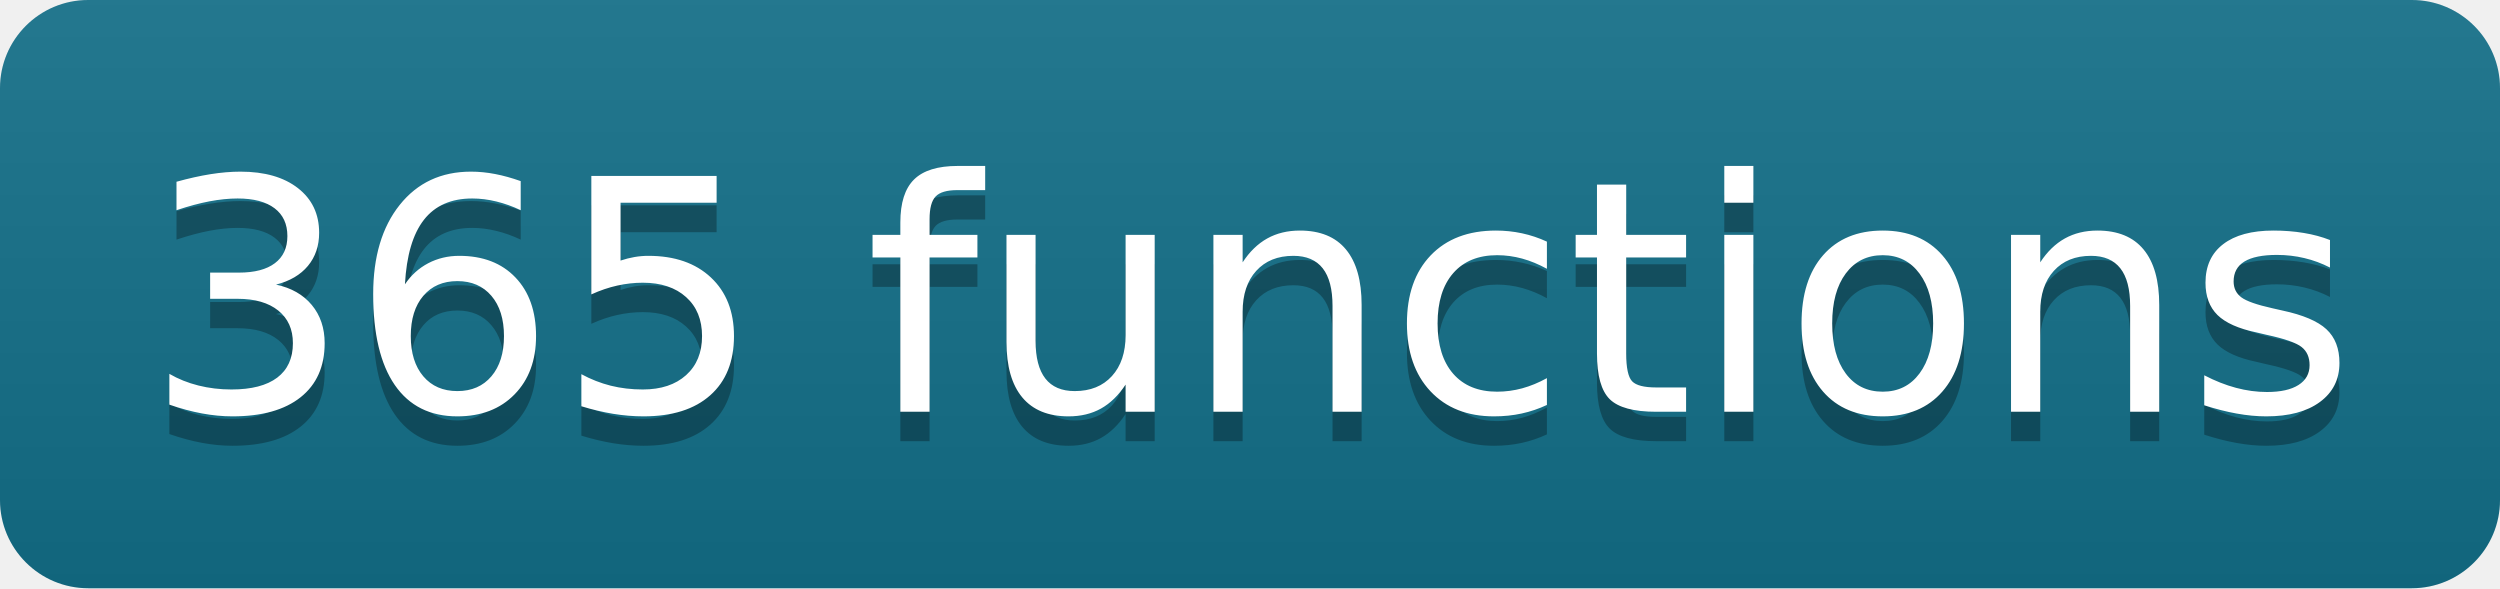
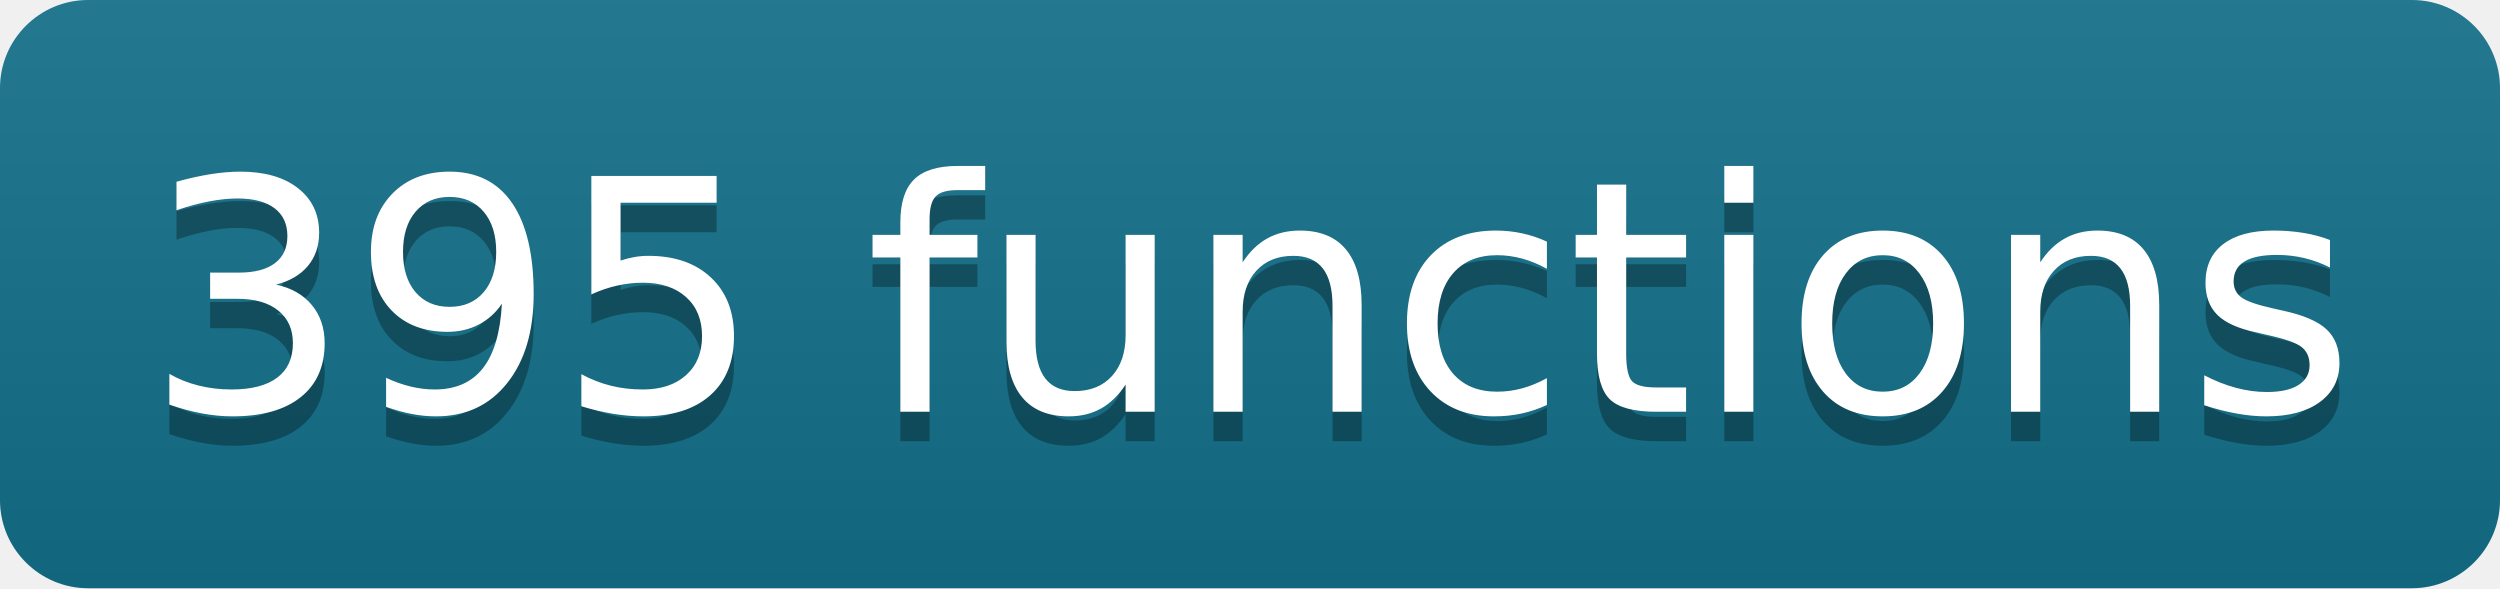
- <svg xmlns="http://www.w3.org/2000/svg" width="85" height="20" role="img" aria-label="365 functions" class="mdl-js">
+ <svg xmlns="http://www.w3.org/2000/svg" width="85" height="20" role="img" aria-label="395 functions" class="mdl-js">
  <linearGradient id="s" x2="0" y2="100%">
    <stop offset="0" stop-color="#bbb" stop-opacity=".1" />
    <stop offset="1" stop-opacity=".1" />
  </linearGradient>
  <clipPath id="r">
    <rect width="85" height="20" rx="3" fill="#fff" />
  </clipPath>
  <g clip-path="url(#r)">
    <rect width="0" height="20" fill="#13708a" />
    <rect x="0" width="85" height="20" fill="#13708a" />
    <rect width="85" height="20" fill="url(#s)" />
  </g>
  <g fill="#fff" text-anchor="middle" font-family="Verdana,Geneva,DejaVu Sans,sans-serif" text-rendering="geometricPrecision" font-size="110">
-     <text aria-hidden="true" x="425" y="150" fill="#010101" fill-opacity=".3" transform="scale(.1)" textLength="750">365 functions</text>
-     <text x="425" y="140" transform="scale(.1)" fill="#fff" textLength="750">365 functions</text>
+     <text aria-hidden="true" x="425" y="150" fill="#010101" fill-opacity=".3" transform="scale(.1)" textLength="750">395 functions</text>
+     <text x="425" y="140" transform="scale(.1)" fill="#fff" textLength="750">395 functions</text>
  </g>
</svg>
